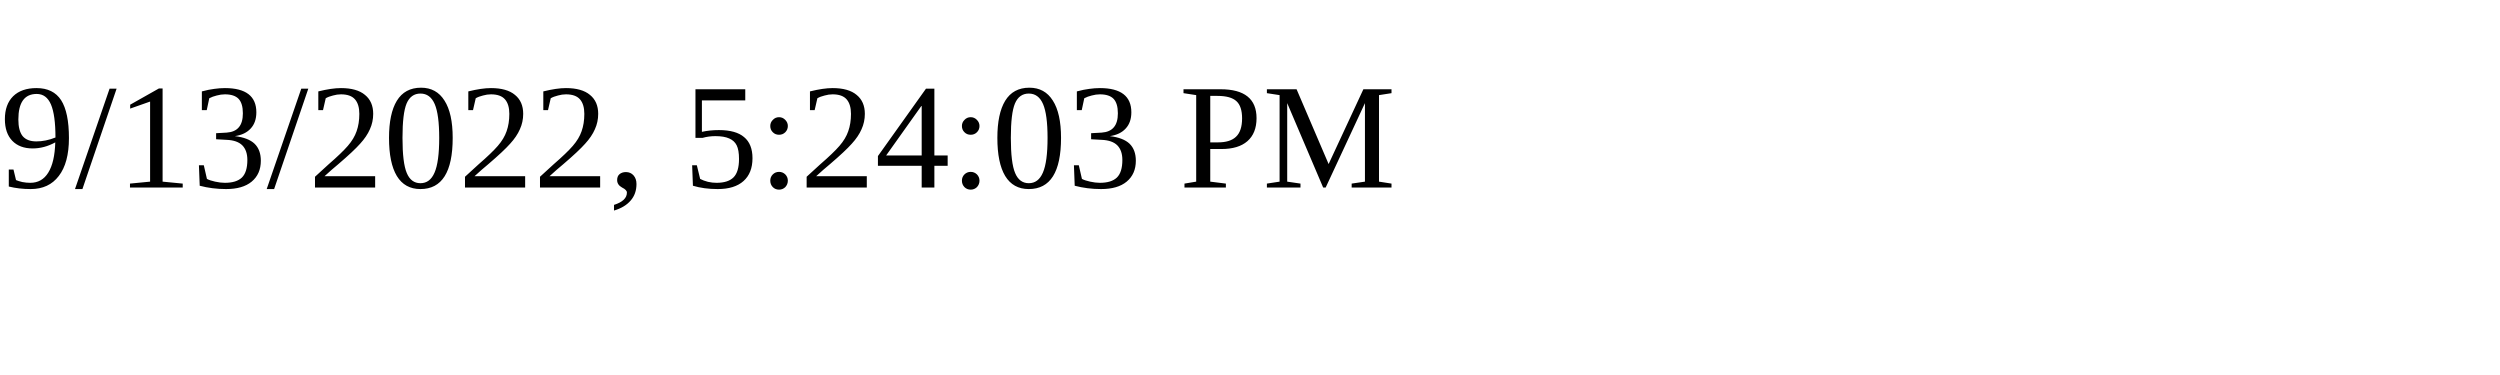
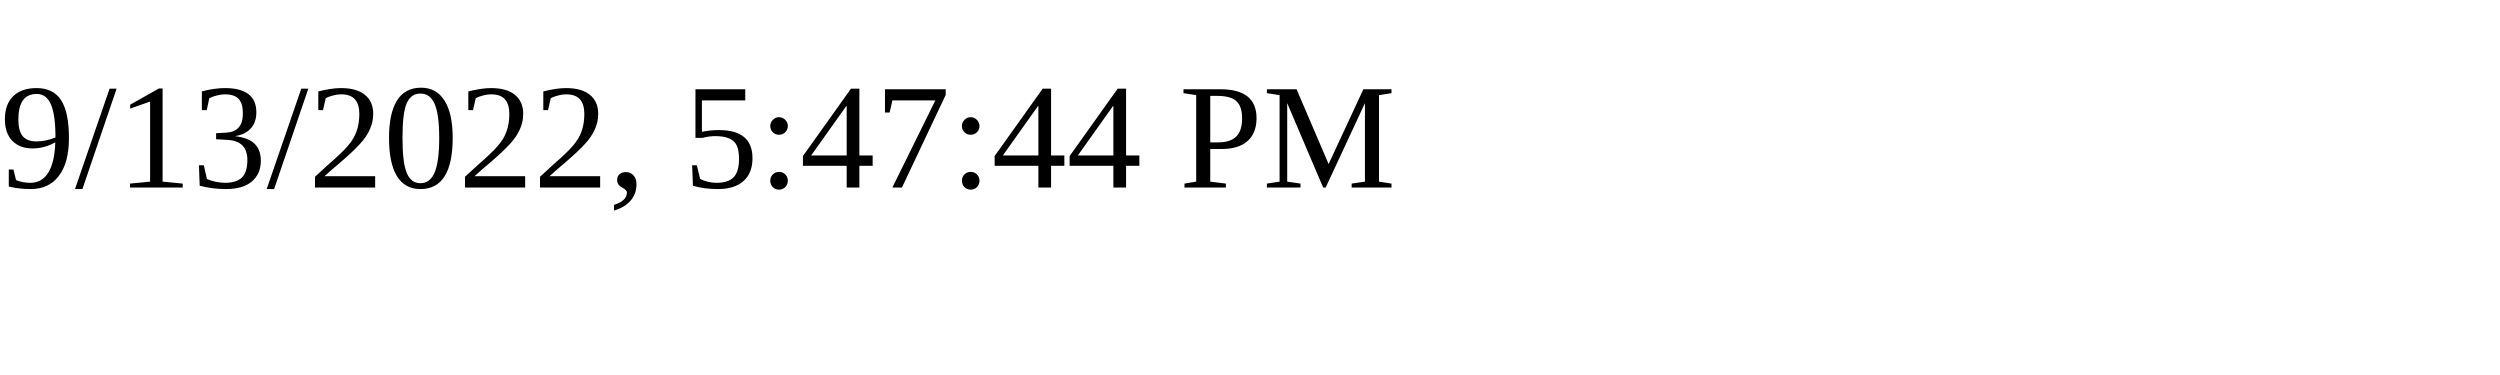
<svg xmlns="http://www.w3.org/2000/svg" height="30" width="200">
-   <text x="0" y="15">9/13/2022, 5:24:03 PM</text>
+   <text x="0" y="15">9/13/2022, 5:47:44 PM</text>
</svg>
